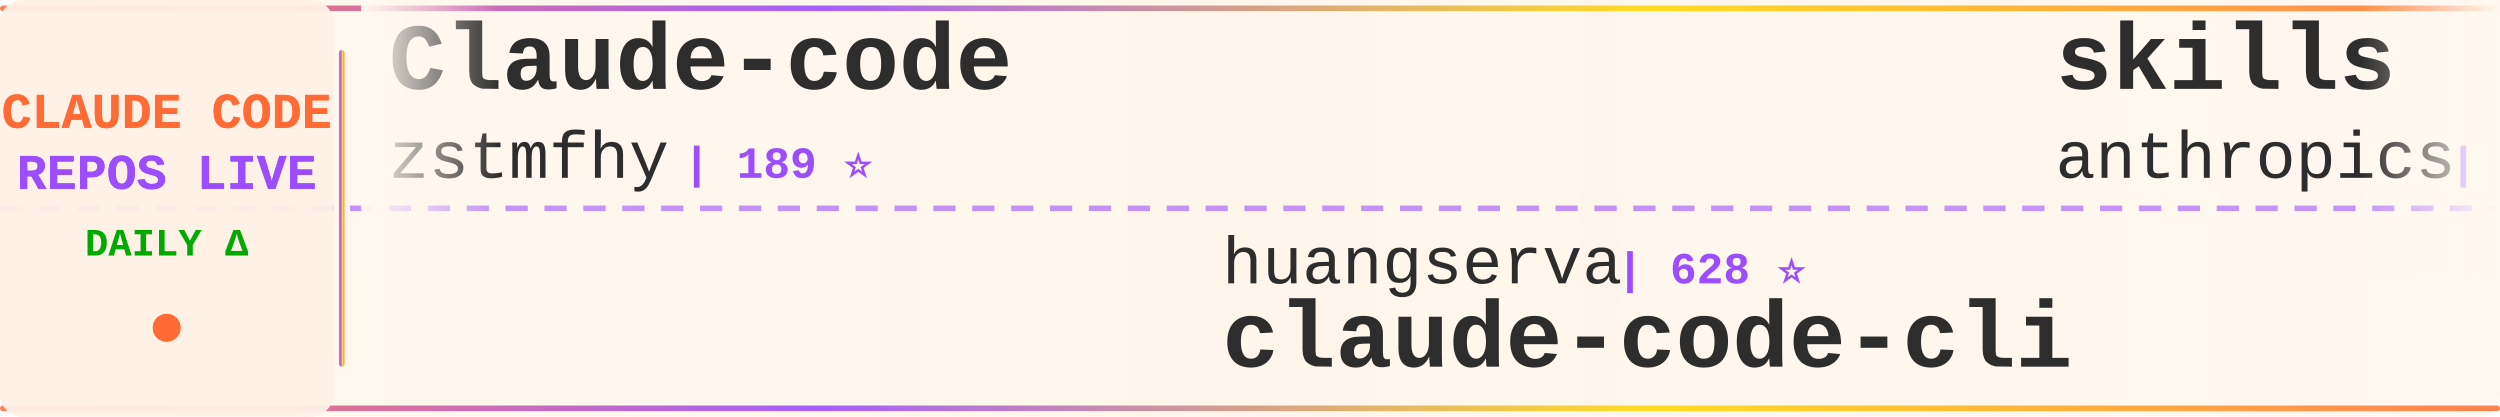
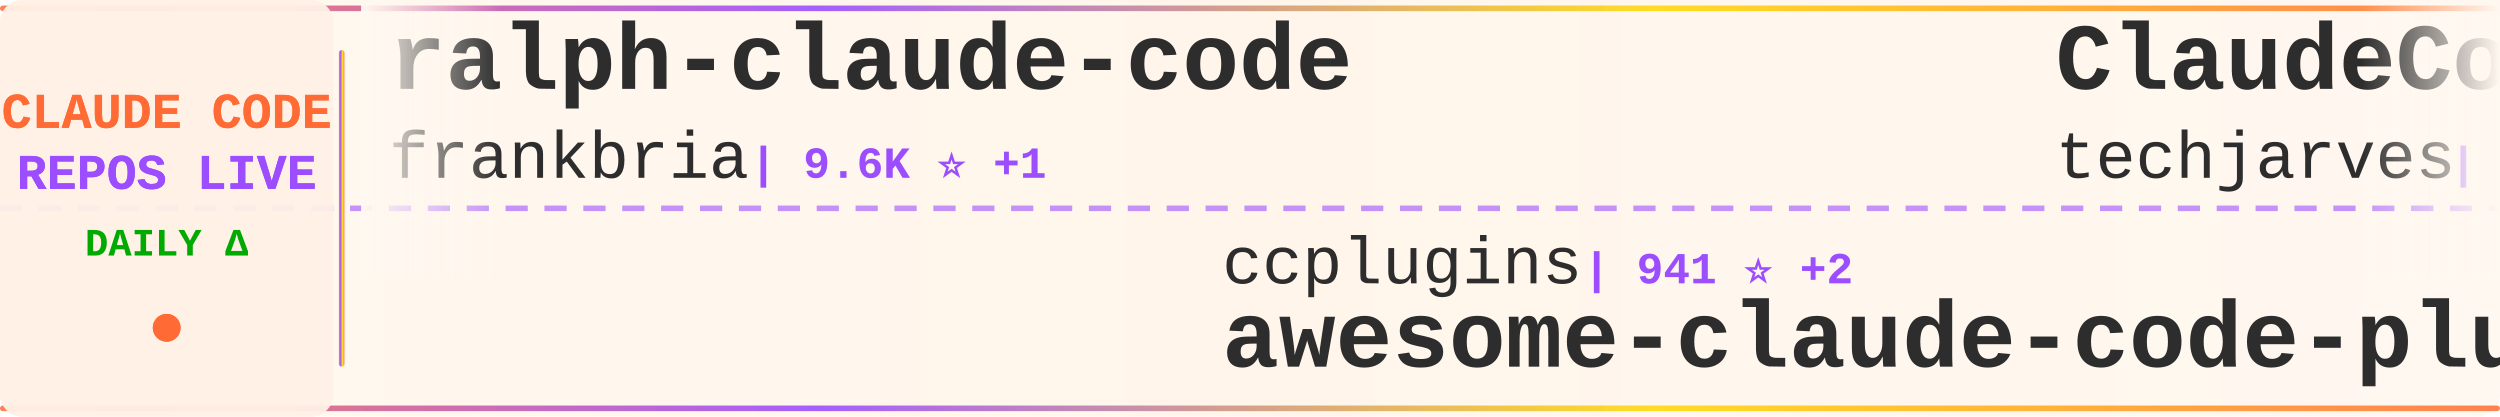
<svg xmlns="http://www.w3.org/2000/svg" width="900" height="150">
  <defs>
    <linearGradient id="tickerBg" x1="0%" y1="0%" x2="100%" y2="0%">
      <stop offset="0%" style="stop-color:#fff8f0;stop-opacity:0.98" />
      <stop offset="50%" style="stop-color:#fff5eb;stop-opacity:1" />
      <stop offset="100%" style="stop-color:#fff8f0;stop-opacity:0.98" />
    </linearGradient>
    <linearGradient id="borderGrad" x1="0%" y1="0%" x2="100%" y2="0%">
      <stop offset="0%" style="stop-color:#FF6B35;stop-opacity:0.85">
        <animate attributeName="stop-opacity" values="0.85;1;0.85" dur="2s" repeatCount="indefinite" />
      </stop>
      <stop offset="33%" style="stop-color:#9C4EFF;stop-opacity:0.9">
        <animate attributeName="stop-opacity" values="0.9;1;0.9" dur="2.2s" repeatCount="indefinite" />
      </stop>
      <stop offset="66%" style="stop-color:#FFD700;stop-opacity:0.85">
        <animate attributeName="stop-opacity" values="0.85;1;0.85" dur="1.8s" repeatCount="indefinite" />
      </stop>
      <stop offset="100%" style="stop-color:#FF6B35;stop-opacity:0.85">
        <animate attributeName="stop-opacity" values="0.85;1;0.85" dur="2s" repeatCount="indefinite" />
      </stop>
    </linearGradient>
    <filter id="textGlow">
      <feGaussianBlur stdDeviation="0.15" result="coloredBlur" />
      <feMerge>
        <feMergeNode in="coloredBlur" />
        <feMergeNode in="SourceGraphic" />
      </feMerge>
    </filter>
    <filter id="metricGlow">
      <feGaussianBlur stdDeviation="0.2" result="coloredBlur" />
      <feMerge>
        <feMergeNode in="coloredBlur" />
        <feMergeNode in="SourceGraphic" />
      </feMerge>
    </filter>
    <linearGradient id="leftFade" x1="0%" y1="0%" x2="100%" y2="0%">
      <stop offset="0%" style="stop-color:#fff8f0;stop-opacity:1" />
      <stop offset="100%" style="stop-color:#fff8f0;stop-opacity:0" />
    </linearGradient>
    <linearGradient id="rightFade" x1="0%" y1="0%" x2="100%" y2="0%">
      <stop offset="0%" style="stop-color:#fff8f0;stop-opacity:0" />
      <stop offset="100%" style="stop-color:#fff8f0;stop-opacity:1" />
    </linearGradient>
  </defs>
  <rect width="900" height="150" fill="url(#tickerBg)" rx="8" />
  <rect x="0" y="2" width="900" height="2" fill="url(#borderGrad)" rx="1" />
  <rect x="0" y="146" width="900" height="2" fill="url(#borderGrad)" rx="1" />
  <line x1="0" y1="75" x2="900" y2="75" stroke="#9C4EFF" stroke-width="2" stroke-dasharray="8 6" opacity="0.6" />
  <rect x="0" y="0" width="120" height="150" fill="#fff0e6" opacity="0.95" rx="8" />
  <text x="60" y="46" font-family="'Courier New', monospace" font-size="18" font-weight="bold" fill="#FF6B35" text-anchor="middle" filter="url(#textGlow)">
    CLAUDE CODE
  </text>
  <text x="60" y="68" font-family="'Courier New', monospace" font-size="18" font-weight="bold" fill="#9C4EFF" text-anchor="middle" filter="url(#textGlow)">
    REPOS LIVE
  </text>
  <text x="60" y="92" font-family="'Courier New', monospace" font-size="14" font-weight="bold" fill="#00aa00" text-anchor="middle">
    DAILY Δ
  </text>
  <circle cx="60" cy="118" r="5" fill="#FF6B35" filter="url(#metricGlow)">
    <animate attributeName="r" values="4;6;4" dur="1.5s" repeatCount="indefinite" />
    <animate attributeName="opacity" values="0.6;1;0.6" dur="1.5s" repeatCount="indefinite" />
  </circle>
  <rect x="122" y="18" width="2" height="114" fill="url(#borderGrad)" rx="1" />
  <clipPath id="tickerClip">
    <rect x="130" y="0" width="770" height="150" />
  </clipPath>
  <g clip-path="url(#tickerClip)">
    <g id="tickerItems">
      <animateTransform attributeName="transform" attributeType="XML" type="translate" from="0 0" to="-3000 0" dur="54s" repeatCount="indefinite" />
      <g transform="translate(0, 0)">
-         <text x="140" y="32" font-family="'Courier New', monospace" font-size="34" font-weight="bold" fill="#2d2d2d">Claude-code</text>
-         <text x="140" y="64" font-family="'Courier New', monospace" font-size="24" font-weight="normal" fill="#2d2d2d" opacity="1.0">zstmfhy</text>
-         <text x="246" y="64" font-family="'Courier New', monospace" font-size="16" font-weight="bold" fill="#9C4EFF"> | 189 ⭐</text>
+         <text x="140" y="32" font-family="'Courier New', monospace" font-size="34" font-weight="bold" fill="#2d2d2d">ralph-claude-code</text>
+         <text x="140" y="64" font-family="'Courier New', monospace" font-size="24" font-weight="normal" fill="#2d2d2d" opacity="1.0">frankbria</text>
+         <text x="270" y="64" font-family="'Courier New', monospace" font-size="16" font-weight="bold" fill="#9C4EFF"> | 9.6K ⭐ +1</text>
      </g>
      <g transform="translate(300, 0)">
-         <text x="140" y="102" font-family="'Courier New', monospace" font-size="24" font-weight="normal" fill="#2d2d2d" opacity="1.0">huangserva</text>
-         <text x="282" y="102" font-family="'Courier New', monospace" font-size="16" font-weight="bold" fill="#9C4EFF"> | 628 ⭐</text>
-         <text x="140" y="132" font-family="'Courier New', monospace" font-size="34" font-weight="bold" fill="#2d2d2d">claude-code-cli</text>
+         <text x="140" y="102" font-family="'Courier New', monospace" font-size="24" font-weight="normal" fill="#2d2d2d" opacity="1.0">ccplugins</text>
+         <text x="270" y="102" font-family="'Courier New', monospace" font-size="16" font-weight="bold" fill="#9C4EFF"> | 941 ⭐ +2</text>
+         <text x="140" y="132" font-family="'Courier New', monospace" font-size="34" font-weight="bold" fill="#2d2d2d">awesome-claude-code-plug...</text>
      </g>
      <g transform="translate(600, 0)">
-         <text x="140" y="32" font-family="'Courier New', monospace" font-size="34" font-weight="bold" fill="#2d2d2d">skills</text>
-         <text x="140" y="64" font-family="'Courier New', monospace" font-size="24" font-weight="normal" fill="#2d2d2d" opacity="1.0">anthropics</text>
-         <text x="282" y="64" font-family="'Courier New', monospace" font-size="16" font-weight="bold" fill="#9C4EFF"> | 176.5K ⭐ +28</text>
+         <text x="140" y="32" font-family="'Courier New', monospace" font-size="34" font-weight="bold" fill="#2d2d2d">ClaudeCode-Portable</text>
+         <text x="140" y="64" font-family="'Courier New', monospace" font-size="24" font-weight="normal" fill="#2d2d2d" opacity="1.0">techjarves</text>
+         <text x="282" y="64" font-family="'Courier New', monospace" font-size="16" font-weight="bold" fill="#9C4EFF"> | 1.5K ⭐</text>
      </g>
      <g transform="translate(900, 0)">
-         <text x="140" y="102" font-family="'Courier New', monospace" font-size="24" font-weight="normal" fill="#2d2d2d" opacity="1.0">LING71671</text>
-         <text x="270" y="102" font-family="'Courier New', monospace" font-size="16" font-weight="bold" fill="#9C4EFF"> | 949 ⭐</text>
-         <text x="140" y="132" font-family="'Courier New', monospace" font-size="34" font-weight="bold" fill="#2d2d2d">Open-ClaudeCode</text>
+         <text x="140" y="102" font-family="'Courier New', monospace" font-size="24" font-weight="normal" fill="#2d2d2d" opacity="1.0">shanraisshan</text>
+         <text x="306" y="102" font-family="'Courier New', monospace" font-size="16" font-weight="bold" fill="#9C4EFF"> | 66.0K ⭐ +6</text>
+         <text x="140" y="132" font-family="'Courier New', monospace" font-size="34" font-weight="bold" fill="#2d2d2d">claude-code-best-practic...</text>
      </g>
      <g transform="translate(1200, 0)">
-         <text x="140" y="32" font-family="'Courier New', monospace" font-size="34" font-weight="bold" fill="#2d2d2d">claude-code-reverse</text>
-         <text x="140" y="64" font-family="'Courier New', monospace" font-size="24" font-weight="normal" fill="#2d2d2d" opacity="1.0">Yuyz0112</text>
-         <text x="258" y="64" font-family="'Courier New', monospace" font-size="16" font-weight="bold" fill="#9C4EFF"> | 2.4K ⭐</text>
+         <text x="140" y="32" font-family="'Courier New', monospace" font-size="34" font-weight="bold" fill="#2d2d2d">claude-code-settings</text>
+         <text x="140" y="64" font-family="'Courier New', monospace" font-size="24" font-weight="normal" fill="#2d2d2d" opacity="1.0">feiskyer</text>
+         <text x="258" y="64" font-family="'Courier New', monospace" font-size="16" font-weight="bold" fill="#9C4EFF"> | 1.7K ⭐</text>
      </g>
      <g transform="translate(1500, 0)">
+         <text x="140" y="102" font-family="'Courier New', monospace" font-size="24" font-weight="normal" fill="#2d2d2d" opacity="1.0">ding113</text>
+         <text x="246" y="102" font-family="'Courier New', monospace" font-size="16" font-weight="bold" fill="#9C4EFF"> | 3.4K ⭐</text>
+         <text x="140" y="132" font-family="'Courier New', monospace" font-size="34" font-weight="bold" fill="#2d2d2d">claude-code-hub</text>
+       </g>
+       <g transform="translate(1800, 0)">
+         <text x="140" y="32" font-family="'Courier New', monospace" font-size="34" font-weight="bold" fill="#2d2d2d">oh-my-claudecode</text>
+         <text x="140" y="64" font-family="'Courier New', monospace" font-size="24" font-weight="normal" fill="#2d2d2d" opacity="1.0">Yeachan-Heo</text>
+         <text x="294" y="64" font-family="'Courier New', monospace" font-size="16" font-weight="bold" fill="#9C4EFF"> | 39.2K ⭐ +4</text>
+       </g>
+       <g transform="translate(2100, 0)">
+         <text x="140" y="102" font-family="'Courier New', monospace" font-size="24" font-weight="normal" fill="#2d2d2d" opacity="1.0">digitalsamba</text>
+         <text x="306" y="102" font-family="'Courier New', monospace" font-size="16" font-weight="bold" fill="#9C4EFF"> | 2.1K ⭐ +1</text>
+         <text x="140" y="132" font-family="'Courier New', monospace" font-size="34" font-weight="bold" fill="#2d2d2d">claude-code-video-toolki...</text>
+       </g>
+       <g transform="translate(2400, 0)">
+         <text x="140" y="32" font-family="'Courier New', monospace" font-size="34" font-weight="bold" fill="#2d2d2d">claude-code-workflows</text>
+         <text x="140" y="64" font-family="'Courier New', monospace" font-size="24" font-weight="normal" fill="#2d2d2d" opacity="1.0">OneRedOak</text>
+         <text x="270" y="64" font-family="'Courier New', monospace" font-size="16" font-weight="bold" fill="#9C4EFF"> | 3.9K ⭐ -1</text>
+       </g>
+       <g transform="translate(2700, 0)">
+         <text x="140" y="102" font-family="'Courier New', monospace" font-size="24" font-weight="normal" fill="#2d2d2d" opacity="1.0">Alishahryar1</text>
+         <text x="306" y="102" font-family="'Courier New', monospace" font-size="16" font-weight="bold" fill="#9C4EFF"> | 55.1K ⭐ +40</text>
+         <text x="140" y="132" font-family="'Courier New', monospace" font-size="34" font-weight="bold" fill="#2d2d2d">free-claude-code</text>
+       </g>
+       <g transform="translate(3000, 0)">
+         <text x="140" y="32" font-family="'Courier New', monospace" font-size="34" font-weight="bold" fill="#2d2d2d">ralph-claude-code</text>
+         <text x="140" y="64" font-family="'Courier New', monospace" font-size="24" font-weight="normal" fill="#2d2d2d" opacity="1.0">frankbria</text>
+         <text x="270" y="64" font-family="'Courier New', monospace" font-size="16" font-weight="bold" fill="#9C4EFF"> | 9.6K ⭐ +1</text>
+       </g>
+       <g transform="translate(3300, 0)">
        <text x="140" y="102" font-family="'Courier New', monospace" font-size="24" font-weight="normal" fill="#2d2d2d" opacity="1.0">ccplugins</text>
-         <text x="270" y="102" font-family="'Courier New', monospace" font-size="16" font-weight="bold" fill="#9C4EFF"> | 939 ⭐</text>
+         <text x="270" y="102" font-family="'Courier New', monospace" font-size="16" font-weight="bold" fill="#9C4EFF"> | 941 ⭐ +2</text>
        <text x="140" y="132" font-family="'Courier New', monospace" font-size="34" font-weight="bold" fill="#2d2d2d">awesome-claude-code-plug...</text>
      </g>
-       <g transform="translate(1800, 0)">
-         <text x="140" y="32" font-family="'Courier New', monospace" font-size="34" font-weight="bold" fill="#2d2d2d">claude-code-action</text>
-         <text x="140" y="64" font-family="'Courier New', monospace" font-size="24" font-weight="normal" fill="#2d2d2d" opacity="1.0">anthropics</text>
-         <text x="282" y="64" font-family="'Courier New', monospace" font-size="16" font-weight="bold" fill="#9C4EFF"> | 8.9K ⭐ +2</text>
-       </g>
-       <g transform="translate(2100, 0)">
-         <text x="140" y="102" font-family="'Courier New', monospace" font-size="24" font-weight="normal" fill="#2d2d2d" opacity="1.0">chauncygu</text>
-         <text x="270" y="102" font-family="'Courier New', monospace" font-size="16" font-weight="bold" fill="#9C4EFF"> | 2.8K ⭐</text>
-         <text x="140" y="132" font-family="'Courier New', monospace" font-size="34" font-weight="bold" fill="#2d2d2d">collection-claude-code-s...</text>
-       </g>
-       <g transform="translate(2400, 0)">
-         <text x="140" y="32" font-family="'Courier New', monospace" font-size="34" font-weight="bold" fill="#2d2d2d">Claude-Code</text>
-         <text x="140" y="64" font-family="'Courier New', monospace" font-size="24" font-weight="normal" fill="#2d2d2d" opacity="1.0">OrcaWhisper</text>
-         <text x="294" y="64" font-family="'Courier New', monospace" font-size="16" font-weight="bold" fill="#9C4EFF"> | 96 ⭐</text>
-       </g>
-       <g transform="translate(2700, 0)">
-         <text x="140" y="102" font-family="'Courier New', monospace" font-size="24" font-weight="normal" fill="#2d2d2d" opacity="1.0">Pimzino</text>
-         <text x="246" y="102" font-family="'Courier New', monospace" font-size="16" font-weight="bold" fill="#9C4EFF"> | 3.9K ⭐</text>
-         <text x="140" y="132" font-family="'Courier New', monospace" font-size="34" font-weight="bold" fill="#2d2d2d">claude-code-spec-workflo...</text>
-       </g>
-       <g transform="translate(3000, 0)">
-         <text x="140" y="32" font-family="'Courier New', monospace" font-size="34" font-weight="bold" fill="#2d2d2d">Claude-code</text>
-         <text x="140" y="64" font-family="'Courier New', monospace" font-size="24" font-weight="normal" fill="#2d2d2d" opacity="1.0">zstmfhy</text>
-         <text x="246" y="64" font-family="'Courier New', monospace" font-size="16" font-weight="bold" fill="#9C4EFF"> | 189 ⭐</text>
-       </g>
-       <g transform="translate(3300, 0)">
-         <text x="140" y="102" font-family="'Courier New', monospace" font-size="24" font-weight="normal" fill="#2d2d2d" opacity="1.0">huangserva</text>
-         <text x="282" y="102" font-family="'Courier New', monospace" font-size="16" font-weight="bold" fill="#9C4EFF"> | 628 ⭐</text>
-         <text x="140" y="132" font-family="'Courier New', monospace" font-size="34" font-weight="bold" fill="#2d2d2d">claude-code-cli</text>
-       </g>
      <g transform="translate(3600, 0)">
-         <text x="140" y="32" font-family="'Courier New', monospace" font-size="34" font-weight="bold" fill="#2d2d2d">skills</text>
-         <text x="140" y="64" font-family="'Courier New', monospace" font-size="24" font-weight="normal" fill="#2d2d2d" opacity="1.0">anthropics</text>
-         <text x="282" y="64" font-family="'Courier New', monospace" font-size="16" font-weight="bold" fill="#9C4EFF"> | 176.5K ⭐ +28</text>
+         <text x="140" y="32" font-family="'Courier New', monospace" font-size="34" font-weight="bold" fill="#2d2d2d">ClaudeCode-Portable</text>
+         <text x="140" y="64" font-family="'Courier New', monospace" font-size="24" font-weight="normal" fill="#2d2d2d" opacity="1.0">techjarves</text>
+         <text x="282" y="64" font-family="'Courier New', monospace" font-size="16" font-weight="bold" fill="#9C4EFF"> | 1.5K ⭐</text>
      </g>
      <g transform="translate(3900, 0)">
-         <text x="140" y="102" font-family="'Courier New', monospace" font-size="24" font-weight="normal" fill="#2d2d2d" opacity="1.0">LING71671</text>
-         <text x="270" y="102" font-family="'Courier New', monospace" font-size="16" font-weight="bold" fill="#9C4EFF"> | 949 ⭐</text>
-         <text x="140" y="132" font-family="'Courier New', monospace" font-size="34" font-weight="bold" fill="#2d2d2d">Open-ClaudeCode</text>
+         <text x="140" y="102" font-family="'Courier New', monospace" font-size="24" font-weight="normal" fill="#2d2d2d" opacity="1.0">shanraisshan</text>
+         <text x="306" y="102" font-family="'Courier New', monospace" font-size="16" font-weight="bold" fill="#9C4EFF"> | 66.0K ⭐ +6</text>
+         <text x="140" y="132" font-family="'Courier New', monospace" font-size="34" font-weight="bold" fill="#2d2d2d">claude-code-best-practic...</text>
      </g>
    </g>
  </g>
  <rect x="130" y="0" width="50" height="100" fill="url(#leftFade)" />
  <rect x="850" y="0" width="50" height="100" fill="url(#rightFade)" />
</svg>
